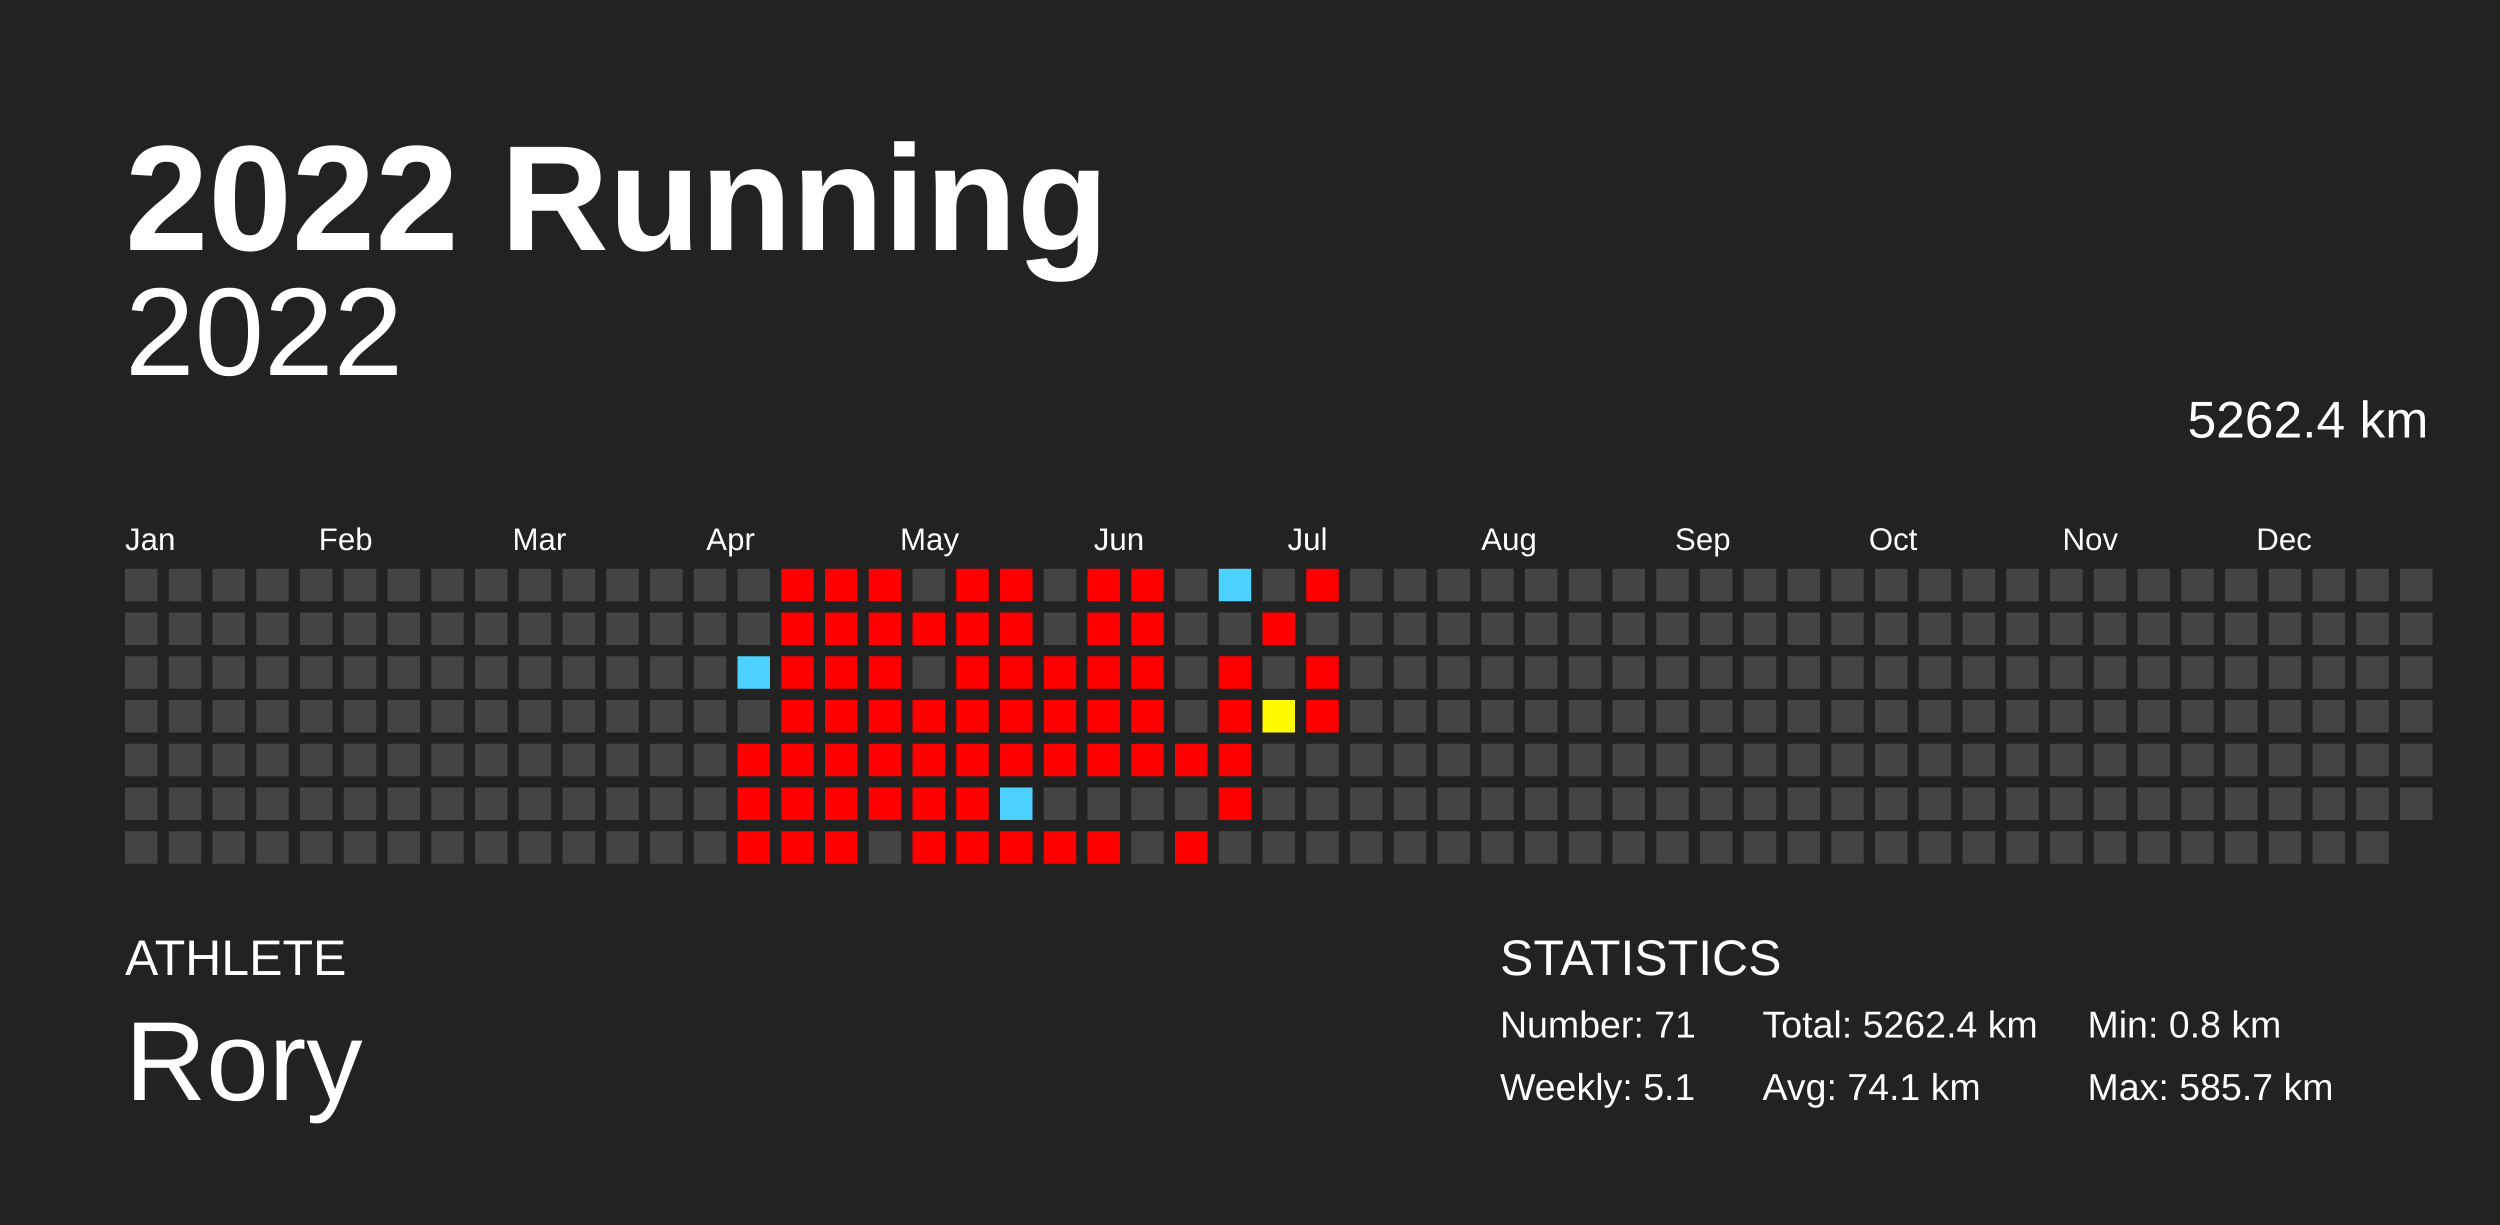
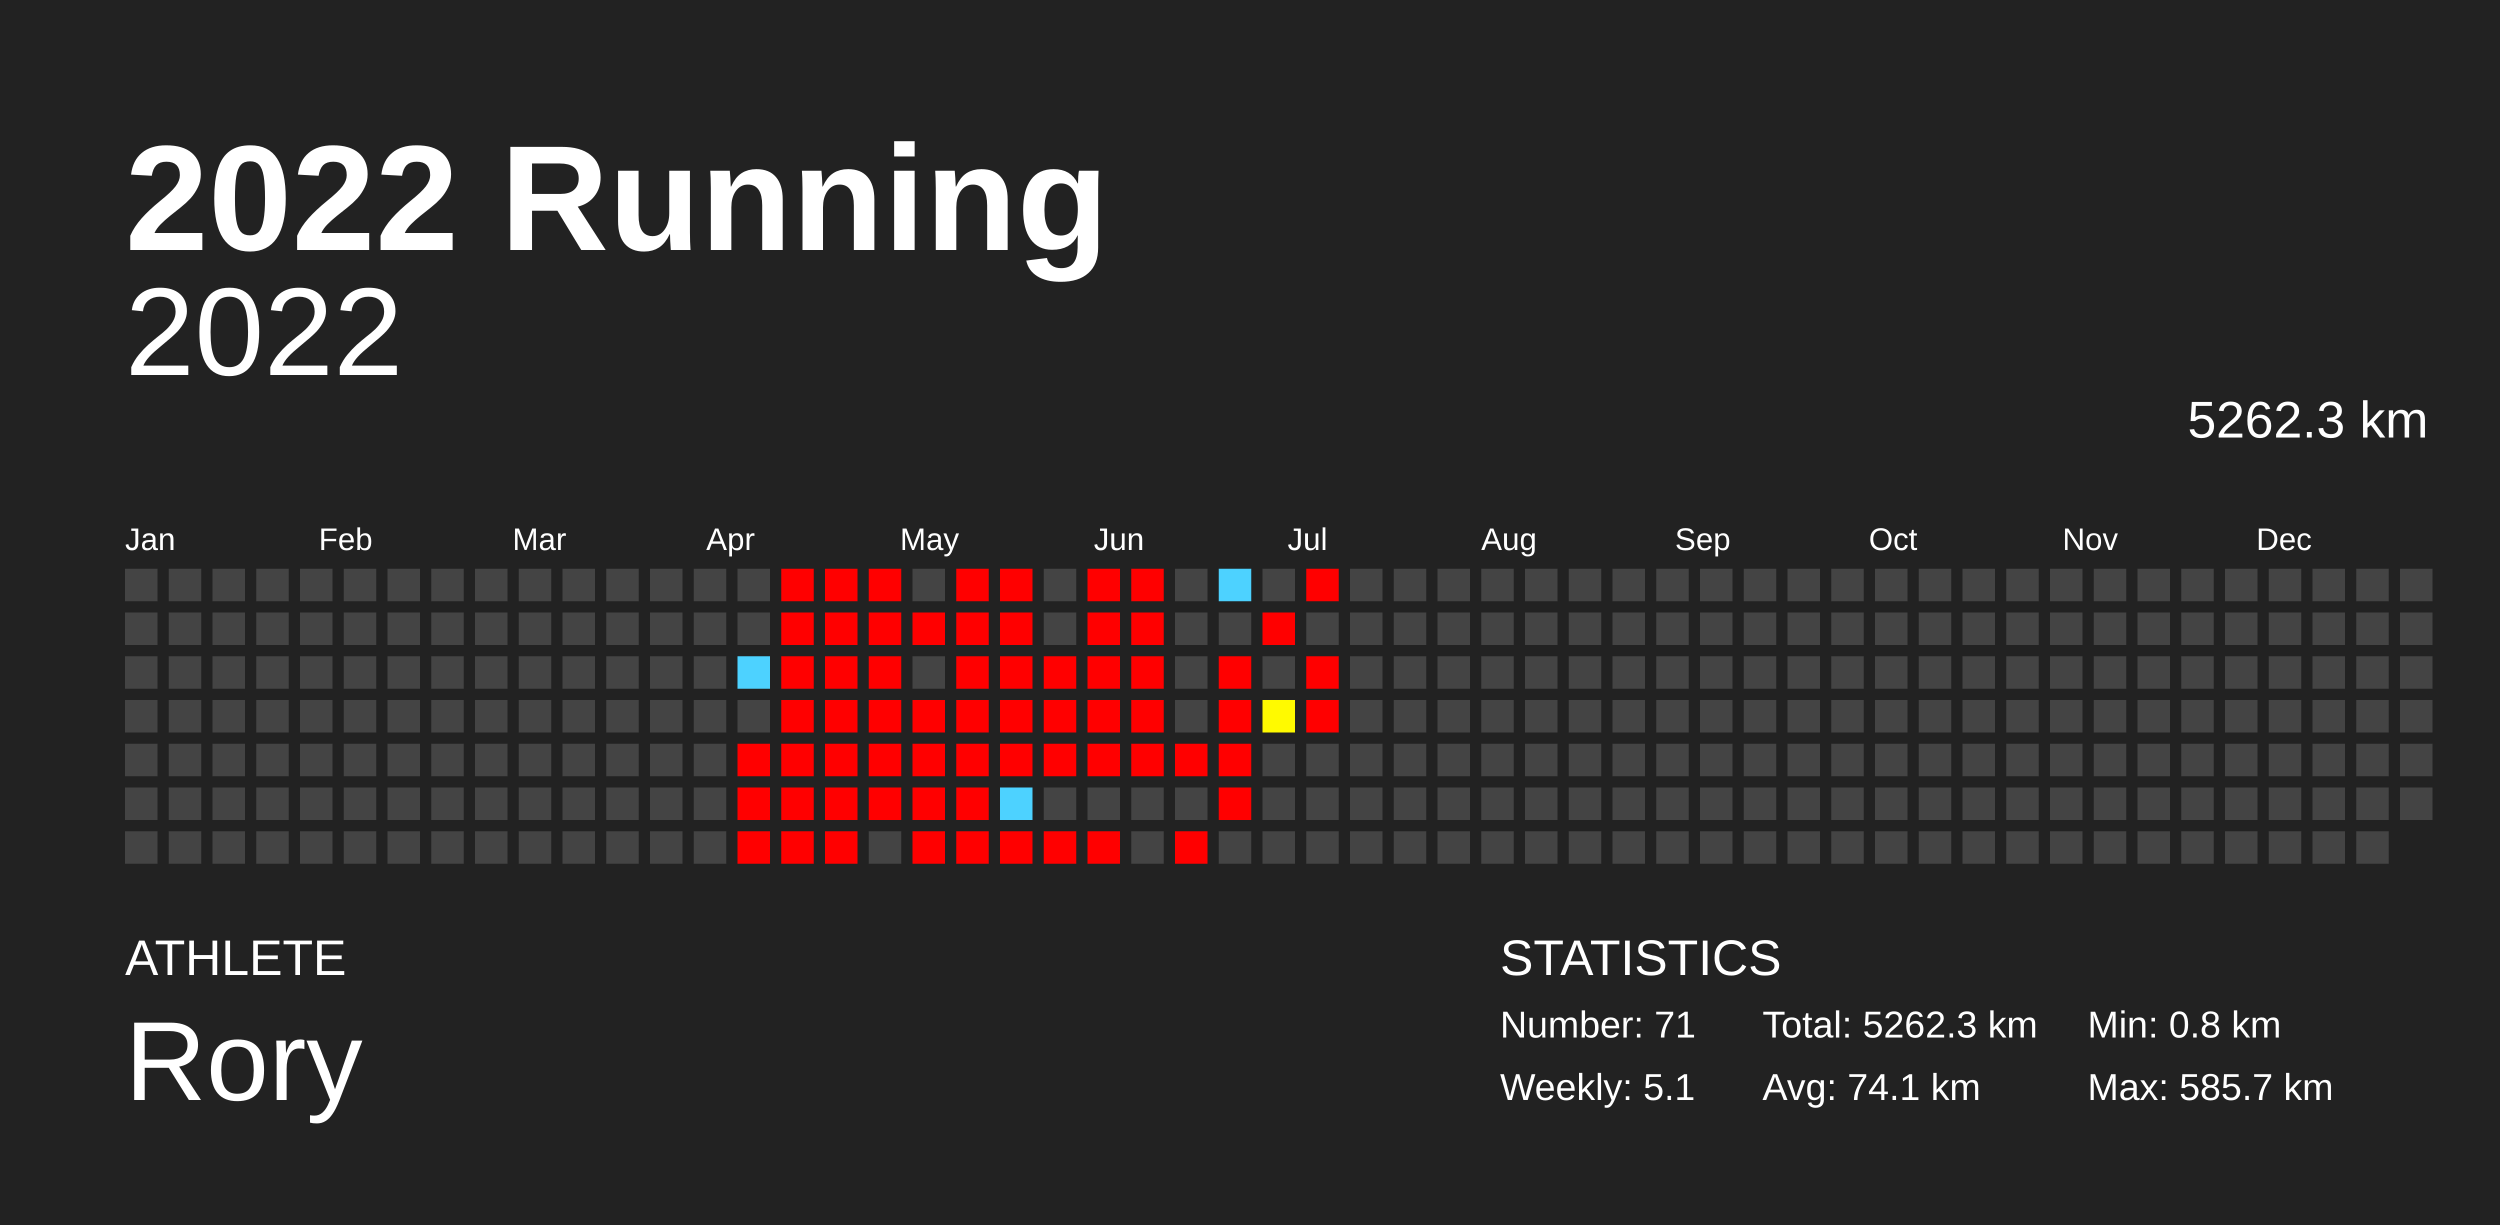
<svg xmlns="http://www.w3.org/2000/svg" baseProfile="full" height="98mm" version="1.1" viewBox="0,0,200,98" width="200mm">
  <defs />
  <rect fill="#222222" height="98" width="200" x="0" y="0" />
  <text fill="#FFFFFF" style="font-size:12px; font-family:Arial; font-weight:bold;" x="10" y="20">2022 Running</text>
  <text fill="#FFFFFF" style="font-size:4px; font-family:Arial" x="10" y="78">ATHLETE</text>
  <text fill="#FFFFFF" style="font-size:9px; font-family:Arial" x="10" y="88">Rory</text>
  <text fill="#FFFFFF" style="font-size:4px; font-family:Arial" x="120" y="78">STATISTICS</text>
  <text fill="#FFFFFF" style="font-size:3px; font-family:Arial" x="120" y="83">Number: 71</text>
  <text fill="#FFFFFF" style="font-size:3px; font-family:Arial" x="120" y="88">Weekly: 5.1</text>
-   <text fill="#FFFFFF" style="font-size:3px; font-family:Arial" x="141" y="83">Total: 5262.4 km</text>
+   <text fill="#FFFFFF" style="font-size:3px; font-family:Arial" x="141" y="83">Total: 5262.3 km</text>
  <text fill="#FFFFFF" style="font-size:3px; font-family:Arial" x="141" y="88">Avg: 74.1 km</text>
  <text fill="#FFFFFF" style="font-size:3px; font-family:Arial" x="167" y="83">Min: 0.8 km</text>
  <text fill="#FFFFFF" style="font-size:3px; font-family:Arial" x="167" y="88">Max: 585.7 km</text>
  <text alignment-baseline="hanging" fill="#FFFFFF" style="font-size:10.0px; font-family:Arial;" x="10" y="30">2022</text>
-   <text alignment-baseline="hanging" fill="#FFFFFF" style="font-size:4.125px; font-family:Arial;" x="175" y="35">5262.4 km</text>
+   <text alignment-baseline="hanging" fill="#FFFFFF" style="font-size:4.125px; font-family:Arial;" x="175" y="35">5262.3 km</text>
  <text fill="#FFFFFF" style="font-size:2.5px; font-family:Arial" x="10.0" y="44">Jan</text>
  <text fill="#FFFFFF" style="font-size:2.5px; font-family:Arial" x="25.5" y="44">Feb</text>
  <text fill="#FFFFFF" style="font-size:2.5px; font-family:Arial" x="41.0" y="44">Mar</text>
  <text fill="#FFFFFF" style="font-size:2.5px; font-family:Arial" x="56.5" y="44">Apr</text>
  <text fill="#FFFFFF" style="font-size:2.5px; font-family:Arial" x="72.0" y="44">May</text>
  <text fill="#FFFFFF" style="font-size:2.5px; font-family:Arial" x="87.5" y="44">Jun</text>
  <text fill="#FFFFFF" style="font-size:2.5px; font-family:Arial" x="103.0" y="44">Jul</text>
  <text fill="#FFFFFF" style="font-size:2.5px; font-family:Arial" x="118.5" y="44">Aug</text>
  <text fill="#FFFFFF" style="font-size:2.5px; font-family:Arial" x="134.0" y="44">Sep</text>
  <text fill="#FFFFFF" style="font-size:2.5px; font-family:Arial" x="149.5" y="44">Oct</text>
  <text fill="#FFFFFF" style="font-size:2.5px; font-family:Arial" x="165.0" y="44">Nov</text>
  <text fill="#FFFFFF" style="font-size:2.5px; font-family:Arial" x="180.5" y="44">Dec</text>
  <rect fill="#444444" height="2.6" width="2.6" x="10.0" y="45.5" />
  <rect fill="#444444" height="2.6" width="2.6" x="10.0" y="49.0" />
  <rect fill="#444444" height="2.6" width="2.6" x="10.0" y="52.5" />
  <rect fill="#444444" height="2.6" width="2.6" x="10.0" y="56.0" />
  <rect fill="#444444" height="2.6" width="2.6" x="10.0" y="59.5" />
  <rect fill="#444444" height="2.6" width="2.6" x="10.0" y="63.0" />
  <rect fill="#444444" height="2.6" width="2.6" x="10.0" y="66.5" />
  <rect fill="#444444" height="2.6" width="2.6" x="13.5" y="45.5" />
  <rect fill="#444444" height="2.6" width="2.6" x="13.5" y="49.0" />
  <rect fill="#444444" height="2.6" width="2.6" x="13.5" y="52.5" />
  <rect fill="#444444" height="2.6" width="2.6" x="13.5" y="56.0" />
  <rect fill="#444444" height="2.6" width="2.6" x="13.5" y="59.5" />
  <rect fill="#444444" height="2.6" width="2.6" x="13.5" y="63.0" />
  <rect fill="#444444" height="2.6" width="2.6" x="13.5" y="66.5" />
  <rect fill="#444444" height="2.6" width="2.6" x="17.0" y="45.5" />
  <rect fill="#444444" height="2.6" width="2.6" x="17.0" y="49.0" />
  <rect fill="#444444" height="2.6" width="2.6" x="17.0" y="52.5" />
  <rect fill="#444444" height="2.6" width="2.6" x="17.0" y="56.0" />
  <rect fill="#444444" height="2.6" width="2.6" x="17.0" y="59.5" />
  <rect fill="#444444" height="2.6" width="2.6" x="17.0" y="63.0" />
  <rect fill="#444444" height="2.6" width="2.6" x="17.0" y="66.5" />
  <rect fill="#444444" height="2.6" width="2.6" x="20.5" y="45.5" />
  <rect fill="#444444" height="2.6" width="2.6" x="20.5" y="49.0" />
  <rect fill="#444444" height="2.6" width="2.6" x="20.5" y="52.5" />
  <rect fill="#444444" height="2.6" width="2.6" x="20.5" y="56.0" />
  <rect fill="#444444" height="2.6" width="2.6" x="20.5" y="59.5" />
  <rect fill="#444444" height="2.6" width="2.6" x="20.5" y="63.0" />
  <rect fill="#444444" height="2.6" width="2.6" x="20.5" y="66.5" />
  <rect fill="#444444" height="2.6" width="2.6" x="24.0" y="45.5" />
  <rect fill="#444444" height="2.6" width="2.6" x="24.0" y="49.0" />
  <rect fill="#444444" height="2.6" width="2.6" x="24.0" y="52.5" />
  <rect fill="#444444" height="2.6" width="2.6" x="24.0" y="56.0" />
  <rect fill="#444444" height="2.6" width="2.6" x="24.0" y="59.5" />
  <rect fill="#444444" height="2.6" width="2.6" x="24.0" y="63.0" />
  <rect fill="#444444" height="2.6" width="2.6" x="24.0" y="66.5" />
  <rect fill="#444444" height="2.6" width="2.6" x="27.5" y="45.5" />
  <rect fill="#444444" height="2.6" width="2.6" x="27.5" y="49.0" />
  <rect fill="#444444" height="2.6" width="2.6" x="27.5" y="52.5" />
  <rect fill="#444444" height="2.6" width="2.6" x="27.5" y="56.0" />
  <rect fill="#444444" height="2.6" width="2.6" x="27.5" y="59.5" />
  <rect fill="#444444" height="2.6" width="2.6" x="27.5" y="63.0" />
  <rect fill="#444444" height="2.6" width="2.6" x="27.5" y="66.5" />
  <rect fill="#444444" height="2.6" width="2.6" x="31.0" y="45.5" />
  <rect fill="#444444" height="2.6" width="2.6" x="31.0" y="49.0" />
  <rect fill="#444444" height="2.6" width="2.6" x="31.0" y="52.5" />
  <rect fill="#444444" height="2.6" width="2.6" x="31.0" y="56.0" />
  <rect fill="#444444" height="2.6" width="2.6" x="31.0" y="59.5" />
  <rect fill="#444444" height="2.6" width="2.6" x="31.0" y="63.0" />
  <rect fill="#444444" height="2.6" width="2.6" x="31.0" y="66.5" />
  <rect fill="#444444" height="2.6" width="2.6" x="34.5" y="45.5" />
  <rect fill="#444444" height="2.6" width="2.6" x="34.5" y="49.0" />
  <rect fill="#444444" height="2.6" width="2.6" x="34.5" y="52.5" />
  <rect fill="#444444" height="2.6" width="2.6" x="34.5" y="56.0" />
  <rect fill="#444444" height="2.6" width="2.6" x="34.5" y="59.5" />
  <rect fill="#444444" height="2.6" width="2.6" x="34.5" y="63.0" />
  <rect fill="#444444" height="2.6" width="2.6" x="34.5" y="66.5" />
  <rect fill="#444444" height="2.6" width="2.6" x="38.0" y="45.5" />
  <rect fill="#444444" height="2.6" width="2.6" x="38.0" y="49.0" />
  <rect fill="#444444" height="2.6" width="2.6" x="38.0" y="52.5" />
  <rect fill="#444444" height="2.6" width="2.6" x="38.0" y="56.0" />
  <rect fill="#444444" height="2.6" width="2.6" x="38.0" y="59.5" />
  <rect fill="#444444" height="2.6" width="2.6" x="38.0" y="63.0" />
  <rect fill="#444444" height="2.6" width="2.6" x="38.0" y="66.5" />
  <rect fill="#444444" height="2.6" width="2.6" x="41.5" y="45.5" />
  <rect fill="#444444" height="2.6" width="2.6" x="41.5" y="49.0" />
  <rect fill="#444444" height="2.6" width="2.6" x="41.5" y="52.5" />
  <rect fill="#444444" height="2.6" width="2.6" x="41.5" y="56.0" />
  <rect fill="#444444" height="2.6" width="2.6" x="41.5" y="59.5" />
  <rect fill="#444444" height="2.6" width="2.6" x="41.5" y="63.0" />
  <rect fill="#444444" height="2.6" width="2.6" x="41.5" y="66.5" />
  <rect fill="#444444" height="2.6" width="2.6" x="45.0" y="45.5" />
  <rect fill="#444444" height="2.6" width="2.6" x="45.0" y="49.0" />
  <rect fill="#444444" height="2.6" width="2.6" x="45.0" y="52.5" />
  <rect fill="#444444" height="2.6" width="2.6" x="45.0" y="56.0" />
  <rect fill="#444444" height="2.6" width="2.6" x="45.0" y="59.5" />
  <rect fill="#444444" height="2.6" width="2.6" x="45.0" y="63.0" />
  <rect fill="#444444" height="2.6" width="2.6" x="45.0" y="66.5" />
  <rect fill="#444444" height="2.6" width="2.6" x="48.5" y="45.5" />
  <rect fill="#444444" height="2.6" width="2.6" x="48.5" y="49.0" />
  <rect fill="#444444" height="2.6" width="2.6" x="48.5" y="52.5" />
  <rect fill="#444444" height="2.6" width="2.6" x="48.5" y="56.0" />
  <rect fill="#444444" height="2.6" width="2.6" x="48.5" y="59.5" />
  <rect fill="#444444" height="2.6" width="2.6" x="48.5" y="63.0" />
  <rect fill="#444444" height="2.6" width="2.6" x="48.5" y="66.5" />
  <rect fill="#444444" height="2.6" width="2.6" x="52.0" y="45.5" />
  <rect fill="#444444" height="2.6" width="2.6" x="52.0" y="49.0" />
  <rect fill="#444444" height="2.6" width="2.6" x="52.0" y="52.5" />
  <rect fill="#444444" height="2.6" width="2.6" x="52.0" y="56.0" />
  <rect fill="#444444" height="2.6" width="2.6" x="52.0" y="59.5" />
  <rect fill="#444444" height="2.6" width="2.6" x="52.0" y="63.0" />
  <rect fill="#444444" height="2.6" width="2.6" x="52.0" y="66.5" />
  <rect fill="#444444" height="2.6" width="2.6" x="55.5" y="45.5" />
  <rect fill="#444444" height="2.6" width="2.6" x="55.5" y="49.0" />
  <rect fill="#444444" height="2.6" width="2.6" x="55.5" y="52.5" />
  <rect fill="#444444" height="2.6" width="2.6" x="55.5" y="56.0" />
  <rect fill="#444444" height="2.6" width="2.6" x="55.5" y="59.5" />
  <rect fill="#444444" height="2.6" width="2.6" x="55.5" y="63.0" />
  <rect fill="#444444" height="2.6" width="2.6" x="55.5" y="66.5" />
  <rect fill="#444444" height="2.6" width="2.6" x="59.0" y="45.5" />
  <rect fill="#444444" height="2.6" width="2.6" x="59.0" y="49.0" />
  <rect fill="#4dd2ff" height="2.6" width="2.6" x="59.0" y="52.5" />
  <rect fill="#444444" height="2.6" width="2.6" x="59.0" y="56.0" />
  <rect fill="red" height="2.6" width="2.6" x="59.0" y="59.5" />
  <rect fill="red" height="2.6" width="2.6" x="59.0" y="63.0" />
  <rect fill="red" height="2.6" width="2.6" x="59.0" y="66.5" />
  <rect fill="red" height="2.6" width="2.6" x="62.5" y="45.5" />
  <rect fill="red" height="2.6" width="2.6" x="62.5" y="49.0" />
  <rect fill="red" height="2.6" width="2.6" x="62.5" y="52.5" />
  <rect fill="red" height="2.6" width="2.6" x="62.5" y="56.0" />
  <rect fill="red" height="2.6" width="2.6" x="62.5" y="59.5" />
  <rect fill="red" height="2.6" width="2.6" x="62.5" y="63.0" />
  <rect fill="red" height="2.6" width="2.6" x="62.5" y="66.5" />
  <rect fill="red" height="2.6" width="2.6" x="66.0" y="45.5" />
  <rect fill="red" height="2.6" width="2.6" x="66.0" y="49.0" />
  <rect fill="red" height="2.6" width="2.6" x="66.0" y="52.5" />
  <rect fill="red" height="2.6" width="2.6" x="66.0" y="56.0" />
  <rect fill="red" height="2.6" width="2.6" x="66.0" y="59.5" />
  <rect fill="red" height="2.6" width="2.6" x="66.0" y="63.0" />
  <rect fill="red" height="2.6" width="2.6" x="66.0" y="66.5" />
  <rect fill="red" height="2.6" width="2.6" x="69.5" y="45.5" />
  <rect fill="red" height="2.6" width="2.6" x="69.5" y="49.0" />
  <rect fill="red" height="2.6" width="2.6" x="69.5" y="52.5" />
  <rect fill="red" height="2.6" width="2.6" x="69.5" y="56.0" />
  <rect fill="red" height="2.6" width="2.6" x="69.5" y="59.5" />
  <rect fill="red" height="2.6" width="2.6" x="69.5" y="63.0" />
  <rect fill="#444444" height="2.6" width="2.6" x="69.5" y="66.5" />
  <rect fill="#444444" height="2.6" width="2.6" x="73.0" y="45.5" />
  <rect fill="red" height="2.6" width="2.6" x="73.0" y="49.0" />
  <rect fill="#444444" height="2.6" width="2.6" x="73.0" y="52.5" />
  <rect fill="red" height="2.6" width="2.6" x="73.0" y="56.0" />
  <rect fill="red" height="2.6" width="2.6" x="73.0" y="59.5" />
  <rect fill="red" height="2.6" width="2.6" x="73.0" y="63.0" />
  <rect fill="red" height="2.6" width="2.6" x="73.0" y="66.5" />
  <rect fill="red" height="2.6" width="2.6" x="76.5" y="45.5" />
  <rect fill="red" height="2.6" width="2.6" x="76.5" y="49.0" />
  <rect fill="red" height="2.6" width="2.6" x="76.5" y="52.5" />
  <rect fill="red" height="2.6" width="2.6" x="76.5" y="56.0" />
  <rect fill="red" height="2.6" width="2.6" x="76.5" y="59.5" />
  <rect fill="red" height="2.6" width="2.6" x="76.5" y="63.0" />
  <rect fill="red" height="2.6" width="2.6" x="76.5" y="66.5" />
  <rect fill="red" height="2.6" width="2.6" x="80.0" y="45.5" />
  <rect fill="red" height="2.6" width="2.6" x="80.0" y="49.0" />
  <rect fill="red" height="2.6" width="2.6" x="80.0" y="52.5" />
  <rect fill="red" height="2.6" width="2.6" x="80.0" y="56.0" />
  <rect fill="red" height="2.6" width="2.6" x="80.0" y="59.5" />
  <rect fill="#4dd2ff" height="2.6" width="2.6" x="80.0" y="63.0" />
  <rect fill="red" height="2.6" width="2.6" x="80.0" y="66.5" />
  <rect fill="#444444" height="2.6" width="2.6" x="83.5" y="45.5" />
  <rect fill="#444444" height="2.6" width="2.6" x="83.5" y="49.0" />
  <rect fill="red" height="2.6" width="2.6" x="83.5" y="52.5" />
  <rect fill="red" height="2.6" width="2.6" x="83.5" y="56.0" />
  <rect fill="red" height="2.6" width="2.6" x="83.5" y="59.5" />
  <rect fill="#444444" height="2.6" width="2.6" x="83.5" y="63.0" />
  <rect fill="red" height="2.6" width="2.6" x="83.5" y="66.5" />
  <rect fill="red" height="2.6" width="2.6" x="87.0" y="45.5" />
  <rect fill="red" height="2.6" width="2.6" x="87.0" y="49.0" />
  <rect fill="red" height="2.6" width="2.6" x="87.0" y="52.5" />
  <rect fill="red" height="2.6" width="2.6" x="87.0" y="56.0" />
  <rect fill="red" height="2.6" width="2.6" x="87.0" y="59.5" />
  <rect fill="#444444" height="2.6" width="2.6" x="87.0" y="63.0" />
  <rect fill="red" height="2.6" width="2.6" x="87.0" y="66.5" />
  <rect fill="red" height="2.6" width="2.6" x="90.5" y="45.5" />
  <rect fill="red" height="2.6" width="2.6" x="90.5" y="49.0" />
  <rect fill="red" height="2.6" width="2.6" x="90.5" y="52.5" />
  <rect fill="red" height="2.6" width="2.6" x="90.5" y="56.0" />
  <rect fill="red" height="2.6" width="2.6" x="90.5" y="59.5" />
  <rect fill="#444444" height="2.6" width="2.6" x="90.5" y="63.0" />
  <rect fill="#444444" height="2.6" width="2.6" x="90.5" y="66.5" />
  <rect fill="#444444" height="2.6" width="2.6" x="94.0" y="45.5" />
  <rect fill="#444444" height="2.6" width="2.6" x="94.0" y="49.0" />
  <rect fill="#444444" height="2.6" width="2.6" x="94.0" y="52.5" />
  <rect fill="#444444" height="2.6" width="2.6" x="94.0" y="56.0" />
  <rect fill="red" height="2.6" width="2.6" x="94.0" y="59.5" />
  <rect fill="#444444" height="2.6" width="2.6" x="94.0" y="63.0" />
  <rect fill="red" height="2.6" width="2.6" x="94.0" y="66.5" />
  <rect fill="#4dd2ff" height="2.6" width="2.6" x="97.5" y="45.5" />
  <rect fill="#444444" height="2.6" width="2.6" x="97.5" y="49.0" />
  <rect fill="red" height="2.6" width="2.6" x="97.5" y="52.5" />
  <rect fill="red" height="2.6" width="2.6" x="97.5" y="56.0" />
  <rect fill="red" height="2.6" width="2.6" x="97.5" y="59.5" />
  <rect fill="red" height="2.6" width="2.6" x="97.5" y="63.0" />
  <rect fill="#444444" height="2.6" width="2.6" x="97.5" y="66.5" />
  <rect fill="#444444" height="2.6" width="2.6" x="101.0" y="45.5" />
  <rect fill="red" height="2.6" width="2.6" x="101.0" y="49.0" />
  <rect fill="#444444" height="2.6" width="2.6" x="101.0" y="52.5" />
  <rect fill="#fffa00" height="2.6" width="2.6" x="101.0" y="56.0" />
  <rect fill="#444444" height="2.6" width="2.6" x="101.0" y="59.5" />
  <rect fill="#444444" height="2.6" width="2.6" x="101.0" y="63.0" />
  <rect fill="#444444" height="2.6" width="2.6" x="101.0" y="66.5" />
  <rect fill="red" height="2.6" width="2.6" x="104.5" y="45.5" />
  <rect fill="#444444" height="2.6" width="2.6" x="104.5" y="49.0" />
  <rect fill="red" height="2.6" width="2.6" x="104.5" y="52.5" />
  <rect fill="red" height="2.6" width="2.6" x="104.5" y="56.0" />
  <rect fill="#444444" height="2.6" width="2.6" x="104.5" y="59.5" />
  <rect fill="#444444" height="2.6" width="2.6" x="104.5" y="63.0" />
  <rect fill="#444444" height="2.6" width="2.6" x="104.5" y="66.5" />
  <rect fill="#444444" height="2.6" width="2.6" x="108.0" y="45.5" />
  <rect fill="#444444" height="2.6" width="2.6" x="108.0" y="49.0" />
  <rect fill="#444444" height="2.6" width="2.6" x="108.0" y="52.5" />
  <rect fill="#444444" height="2.6" width="2.6" x="108.0" y="56.0" />
  <rect fill="#444444" height="2.6" width="2.6" x="108.0" y="59.5" />
  <rect fill="#444444" height="2.6" width="2.6" x="108.0" y="63.0" />
  <rect fill="#444444" height="2.6" width="2.6" x="108.0" y="66.5" />
  <rect fill="#444444" height="2.6" width="2.6" x="111.5" y="45.5" />
  <rect fill="#444444" height="2.6" width="2.6" x="111.5" y="49.0" />
  <rect fill="#444444" height="2.6" width="2.6" x="111.5" y="52.5" />
  <rect fill="#444444" height="2.6" width="2.6" x="111.5" y="56.0" />
  <rect fill="#444444" height="2.6" width="2.6" x="111.5" y="59.5" />
  <rect fill="#444444" height="2.6" width="2.6" x="111.5" y="63.0" />
  <rect fill="#444444" height="2.6" width="2.6" x="111.5" y="66.5" />
  <rect fill="#444444" height="2.6" width="2.6" x="115.0" y="45.5" />
  <rect fill="#444444" height="2.6" width="2.6" x="115.0" y="49.0" />
  <rect fill="#444444" height="2.6" width="2.6" x="115.0" y="52.5" />
  <rect fill="#444444" height="2.6" width="2.6" x="115.0" y="56.0" />
  <rect fill="#444444" height="2.6" width="2.6" x="115.0" y="59.5" />
  <rect fill="#444444" height="2.6" width="2.6" x="115.0" y="63.0" />
  <rect fill="#444444" height="2.6" width="2.6" x="115.0" y="66.5" />
  <rect fill="#444444" height="2.6" width="2.6" x="118.5" y="45.5" />
  <rect fill="#444444" height="2.6" width="2.6" x="118.5" y="49.0" />
  <rect fill="#444444" height="2.6" width="2.6" x="118.5" y="52.5" />
  <rect fill="#444444" height="2.6" width="2.6" x="118.5" y="56.0" />
  <rect fill="#444444" height="2.6" width="2.6" x="118.5" y="59.5" />
  <rect fill="#444444" height="2.6" width="2.6" x="118.5" y="63.0" />
  <rect fill="#444444" height="2.6" width="2.6" x="118.5" y="66.5" />
  <rect fill="#444444" height="2.6" width="2.6" x="122.0" y="45.5" />
  <rect fill="#444444" height="2.6" width="2.6" x="122.0" y="49.0" />
  <rect fill="#444444" height="2.6" width="2.6" x="122.0" y="52.5" />
  <rect fill="#444444" height="2.6" width="2.6" x="122.0" y="56.0" />
  <rect fill="#444444" height="2.6" width="2.6" x="122.0" y="59.5" />
  <rect fill="#444444" height="2.6" width="2.6" x="122.0" y="63.0" />
  <rect fill="#444444" height="2.6" width="2.6" x="122.0" y="66.5" />
  <rect fill="#444444" height="2.6" width="2.6" x="125.5" y="45.5" />
  <rect fill="#444444" height="2.6" width="2.6" x="125.5" y="49.0" />
  <rect fill="#444444" height="2.6" width="2.6" x="125.5" y="52.5" />
  <rect fill="#444444" height="2.6" width="2.6" x="125.5" y="56.0" />
  <rect fill="#444444" height="2.6" width="2.6" x="125.5" y="59.5" />
  <rect fill="#444444" height="2.6" width="2.6" x="125.5" y="63.0" />
  <rect fill="#444444" height="2.6" width="2.6" x="125.5" y="66.5" />
  <rect fill="#444444" height="2.6" width="2.6" x="129.0" y="45.5" />
  <rect fill="#444444" height="2.6" width="2.6" x="129.0" y="49.0" />
  <rect fill="#444444" height="2.6" width="2.6" x="129.0" y="52.5" />
  <rect fill="#444444" height="2.6" width="2.6" x="129.0" y="56.0" />
  <rect fill="#444444" height="2.6" width="2.6" x="129.0" y="59.5" />
  <rect fill="#444444" height="2.6" width="2.6" x="129.0" y="63.0" />
  <rect fill="#444444" height="2.6" width="2.6" x="129.0" y="66.5" />
  <rect fill="#444444" height="2.6" width="2.6" x="132.5" y="45.5" />
  <rect fill="#444444" height="2.6" width="2.6" x="132.5" y="49.0" />
  <rect fill="#444444" height="2.6" width="2.6" x="132.5" y="52.5" />
  <rect fill="#444444" height="2.6" width="2.6" x="132.5" y="56.0" />
  <rect fill="#444444" height="2.6" width="2.6" x="132.5" y="59.5" />
  <rect fill="#444444" height="2.6" width="2.6" x="132.5" y="63.0" />
  <rect fill="#444444" height="2.6" width="2.6" x="132.5" y="66.5" />
  <rect fill="#444444" height="2.6" width="2.6" x="136.0" y="45.5" />
  <rect fill="#444444" height="2.6" width="2.6" x="136.0" y="49.0" />
  <rect fill="#444444" height="2.6" width="2.6" x="136.0" y="52.5" />
  <rect fill="#444444" height="2.6" width="2.6" x="136.0" y="56.0" />
  <rect fill="#444444" height="2.6" width="2.6" x="136.0" y="59.5" />
  <rect fill="#444444" height="2.6" width="2.6" x="136.0" y="63.0" />
  <rect fill="#444444" height="2.6" width="2.6" x="136.0" y="66.5" />
  <rect fill="#444444" height="2.6" width="2.6" x="139.5" y="45.5" />
  <rect fill="#444444" height="2.6" width="2.6" x="139.5" y="49.0" />
  <rect fill="#444444" height="2.6" width="2.6" x="139.5" y="52.5" />
  <rect fill="#444444" height="2.6" width="2.6" x="139.5" y="56.0" />
  <rect fill="#444444" height="2.6" width="2.6" x="139.5" y="59.5" />
  <rect fill="#444444" height="2.6" width="2.6" x="139.5" y="63.0" />
  <rect fill="#444444" height="2.6" width="2.6" x="139.5" y="66.5" />
  <rect fill="#444444" height="2.6" width="2.6" x="143.0" y="45.5" />
  <rect fill="#444444" height="2.6" width="2.6" x="143.0" y="49.0" />
  <rect fill="#444444" height="2.6" width="2.6" x="143.0" y="52.5" />
  <rect fill="#444444" height="2.6" width="2.6" x="143.0" y="56.0" />
  <rect fill="#444444" height="2.6" width="2.6" x="143.0" y="59.5" />
  <rect fill="#444444" height="2.6" width="2.6" x="143.0" y="63.0" />
  <rect fill="#444444" height="2.6" width="2.6" x="143.0" y="66.5" />
  <rect fill="#444444" height="2.6" width="2.6" x="146.5" y="45.5" />
  <rect fill="#444444" height="2.6" width="2.6" x="146.5" y="49.0" />
  <rect fill="#444444" height="2.6" width="2.6" x="146.5" y="52.5" />
  <rect fill="#444444" height="2.6" width="2.6" x="146.5" y="56.0" />
  <rect fill="#444444" height="2.6" width="2.6" x="146.5" y="59.5" />
  <rect fill="#444444" height="2.6" width="2.6" x="146.5" y="63.0" />
  <rect fill="#444444" height="2.6" width="2.6" x="146.5" y="66.5" />
  <rect fill="#444444" height="2.6" width="2.6" x="150.0" y="45.5" />
  <rect fill="#444444" height="2.6" width="2.6" x="150.0" y="49.0" />
  <rect fill="#444444" height="2.6" width="2.6" x="150.0" y="52.5" />
  <rect fill="#444444" height="2.6" width="2.6" x="150.0" y="56.0" />
  <rect fill="#444444" height="2.6" width="2.6" x="150.0" y="59.5" />
  <rect fill="#444444" height="2.6" width="2.6" x="150.0" y="63.0" />
  <rect fill="#444444" height="2.6" width="2.6" x="150.0" y="66.5" />
  <rect fill="#444444" height="2.6" width="2.6" x="153.5" y="45.5" />
  <rect fill="#444444" height="2.6" width="2.6" x="153.5" y="49.0" />
  <rect fill="#444444" height="2.6" width="2.6" x="153.5" y="52.5" />
  <rect fill="#444444" height="2.6" width="2.6" x="153.5" y="56.0" />
  <rect fill="#444444" height="2.6" width="2.6" x="153.5" y="59.5" />
  <rect fill="#444444" height="2.6" width="2.6" x="153.5" y="63.0" />
  <rect fill="#444444" height="2.6" width="2.6" x="153.5" y="66.5" />
  <rect fill="#444444" height="2.6" width="2.6" x="157.0" y="45.5" />
  <rect fill="#444444" height="2.6" width="2.6" x="157.0" y="49.0" />
  <rect fill="#444444" height="2.6" width="2.6" x="157.0" y="52.5" />
  <rect fill="#444444" height="2.6" width="2.6" x="157.0" y="56.0" />
  <rect fill="#444444" height="2.6" width="2.6" x="157.0" y="59.5" />
  <rect fill="#444444" height="2.6" width="2.6" x="157.0" y="63.0" />
  <rect fill="#444444" height="2.6" width="2.6" x="157.0" y="66.5" />
  <rect fill="#444444" height="2.6" width="2.6" x="160.5" y="45.5" />
  <rect fill="#444444" height="2.6" width="2.6" x="160.5" y="49.0" />
  <rect fill="#444444" height="2.6" width="2.6" x="160.5" y="52.5" />
  <rect fill="#444444" height="2.6" width="2.6" x="160.5" y="56.0" />
  <rect fill="#444444" height="2.6" width="2.6" x="160.5" y="59.5" />
  <rect fill="#444444" height="2.6" width="2.6" x="160.5" y="63.0" />
  <rect fill="#444444" height="2.6" width="2.6" x="160.5" y="66.5" />
  <rect fill="#444444" height="2.6" width="2.6" x="164.0" y="45.5" />
  <rect fill="#444444" height="2.6" width="2.6" x="164.0" y="49.0" />
  <rect fill="#444444" height="2.6" width="2.6" x="164.0" y="52.5" />
  <rect fill="#444444" height="2.6" width="2.6" x="164.0" y="56.0" />
  <rect fill="#444444" height="2.6" width="2.6" x="164.0" y="59.5" />
  <rect fill="#444444" height="2.6" width="2.6" x="164.0" y="63.0" />
  <rect fill="#444444" height="2.6" width="2.6" x="164.0" y="66.5" />
  <rect fill="#444444" height="2.6" width="2.6" x="167.5" y="45.5" />
  <rect fill="#444444" height="2.6" width="2.6" x="167.5" y="49.0" />
  <rect fill="#444444" height="2.6" width="2.6" x="167.5" y="52.5" />
  <rect fill="#444444" height="2.6" width="2.6" x="167.5" y="56.0" />
  <rect fill="#444444" height="2.6" width="2.6" x="167.5" y="59.5" />
  <rect fill="#444444" height="2.6" width="2.6" x="167.5" y="63.0" />
  <rect fill="#444444" height="2.6" width="2.6" x="167.5" y="66.5" />
  <rect fill="#444444" height="2.6" width="2.6" x="171.0" y="45.5" />
  <rect fill="#444444" height="2.6" width="2.6" x="171.0" y="49.0" />
  <rect fill="#444444" height="2.6" width="2.6" x="171.0" y="52.5" />
  <rect fill="#444444" height="2.6" width="2.6" x="171.0" y="56.0" />
  <rect fill="#444444" height="2.6" width="2.6" x="171.0" y="59.5" />
  <rect fill="#444444" height="2.6" width="2.6" x="171.0" y="63.0" />
  <rect fill="#444444" height="2.6" width="2.6" x="171.0" y="66.5" />
  <rect fill="#444444" height="2.6" width="2.6" x="174.5" y="45.5" />
  <rect fill="#444444" height="2.6" width="2.6" x="174.5" y="49.0" />
  <rect fill="#444444" height="2.6" width="2.6" x="174.5" y="52.5" />
  <rect fill="#444444" height="2.6" width="2.6" x="174.5" y="56.0" />
  <rect fill="#444444" height="2.6" width="2.6" x="174.5" y="59.5" />
  <rect fill="#444444" height="2.6" width="2.6" x="174.5" y="63.0" />
  <rect fill="#444444" height="2.6" width="2.6" x="174.5" y="66.5" />
  <rect fill="#444444" height="2.6" width="2.6" x="178.0" y="45.5" />
  <rect fill="#444444" height="2.6" width="2.6" x="178.0" y="49.0" />
  <rect fill="#444444" height="2.6" width="2.6" x="178.0" y="52.5" />
  <rect fill="#444444" height="2.6" width="2.6" x="178.0" y="56.0" />
  <rect fill="#444444" height="2.6" width="2.6" x="178.0" y="59.5" />
  <rect fill="#444444" height="2.6" width="2.6" x="178.0" y="63.0" />
  <rect fill="#444444" height="2.6" width="2.6" x="178.0" y="66.5" />
  <rect fill="#444444" height="2.6" width="2.6" x="181.5" y="45.5" />
  <rect fill="#444444" height="2.6" width="2.6" x="181.5" y="49.0" />
  <rect fill="#444444" height="2.6" width="2.6" x="181.5" y="52.5" />
  <rect fill="#444444" height="2.6" width="2.6" x="181.5" y="56.0" />
  <rect fill="#444444" height="2.6" width="2.6" x="181.5" y="59.5" />
  <rect fill="#444444" height="2.6" width="2.6" x="181.5" y="63.0" />
  <rect fill="#444444" height="2.6" width="2.6" x="181.5" y="66.5" />
  <rect fill="#444444" height="2.6" width="2.6" x="185.0" y="45.5" />
  <rect fill="#444444" height="2.6" width="2.6" x="185.0" y="49.0" />
  <rect fill="#444444" height="2.6" width="2.6" x="185.0" y="52.5" />
  <rect fill="#444444" height="2.6" width="2.6" x="185.0" y="56.0" />
  <rect fill="#444444" height="2.6" width="2.6" x="185.0" y="59.5" />
  <rect fill="#444444" height="2.6" width="2.6" x="185.0" y="63.0" />
  <rect fill="#444444" height="2.6" width="2.6" x="185.0" y="66.5" />
  <rect fill="#444444" height="2.6" width="2.6" x="188.5" y="45.5" />
  <rect fill="#444444" height="2.6" width="2.6" x="188.5" y="49.0" />
  <rect fill="#444444" height="2.6" width="2.6" x="188.5" y="52.5" />
  <rect fill="#444444" height="2.6" width="2.6" x="188.5" y="56.0" />
  <rect fill="#444444" height="2.6" width="2.6" x="188.5" y="59.5" />
  <rect fill="#444444" height="2.6" width="2.6" x="188.5" y="63.0" />
  <rect fill="#444444" height="2.6" width="2.6" x="188.5" y="66.5" />
  <rect fill="#444444" height="2.6" width="2.6" x="192.0" y="45.5" />
  <rect fill="#444444" height="2.6" width="2.6" x="192.0" y="49.0" />
  <rect fill="#444444" height="2.6" width="2.6" x="192.0" y="52.5" />
  <rect fill="#444444" height="2.6" width="2.6" x="192.0" y="56.0" />
  <rect fill="#444444" height="2.6" width="2.6" x="192.0" y="59.5" />
  <rect fill="#444444" height="2.6" width="2.6" x="192.0" y="63.0" />
</svg>
